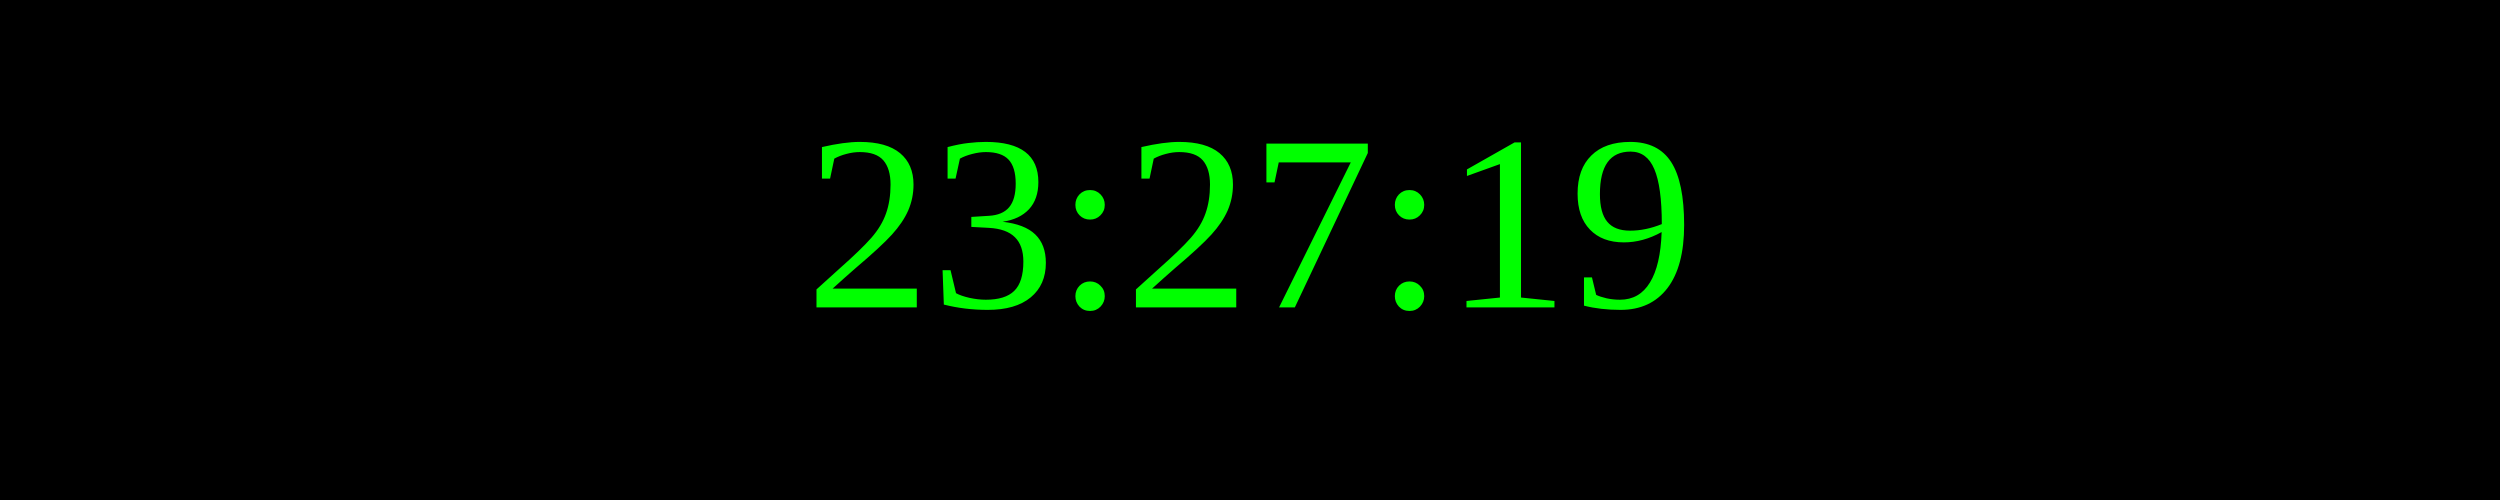
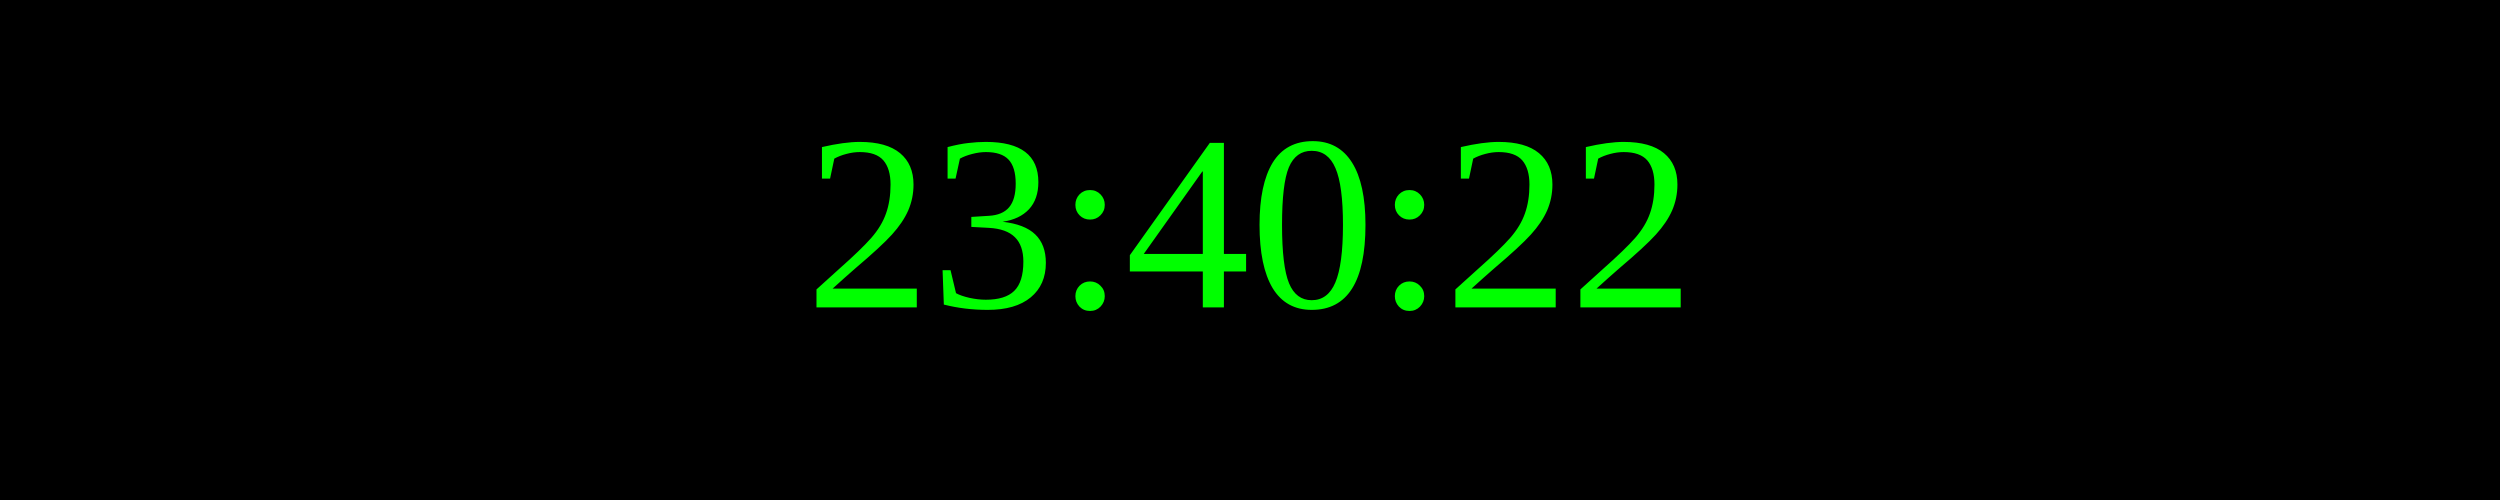
<svg xmlns="http://www.w3.org/2000/svg" width="250" height="50">
  <rect width="100%" height="100%" fill="black" />
  <text x="50%" y="50%" font-size="25" fill="lime" text-anchor="middle" dominant-baseline="middle">
- 23:27:19
+ 23:40:22
</text>
</svg>
